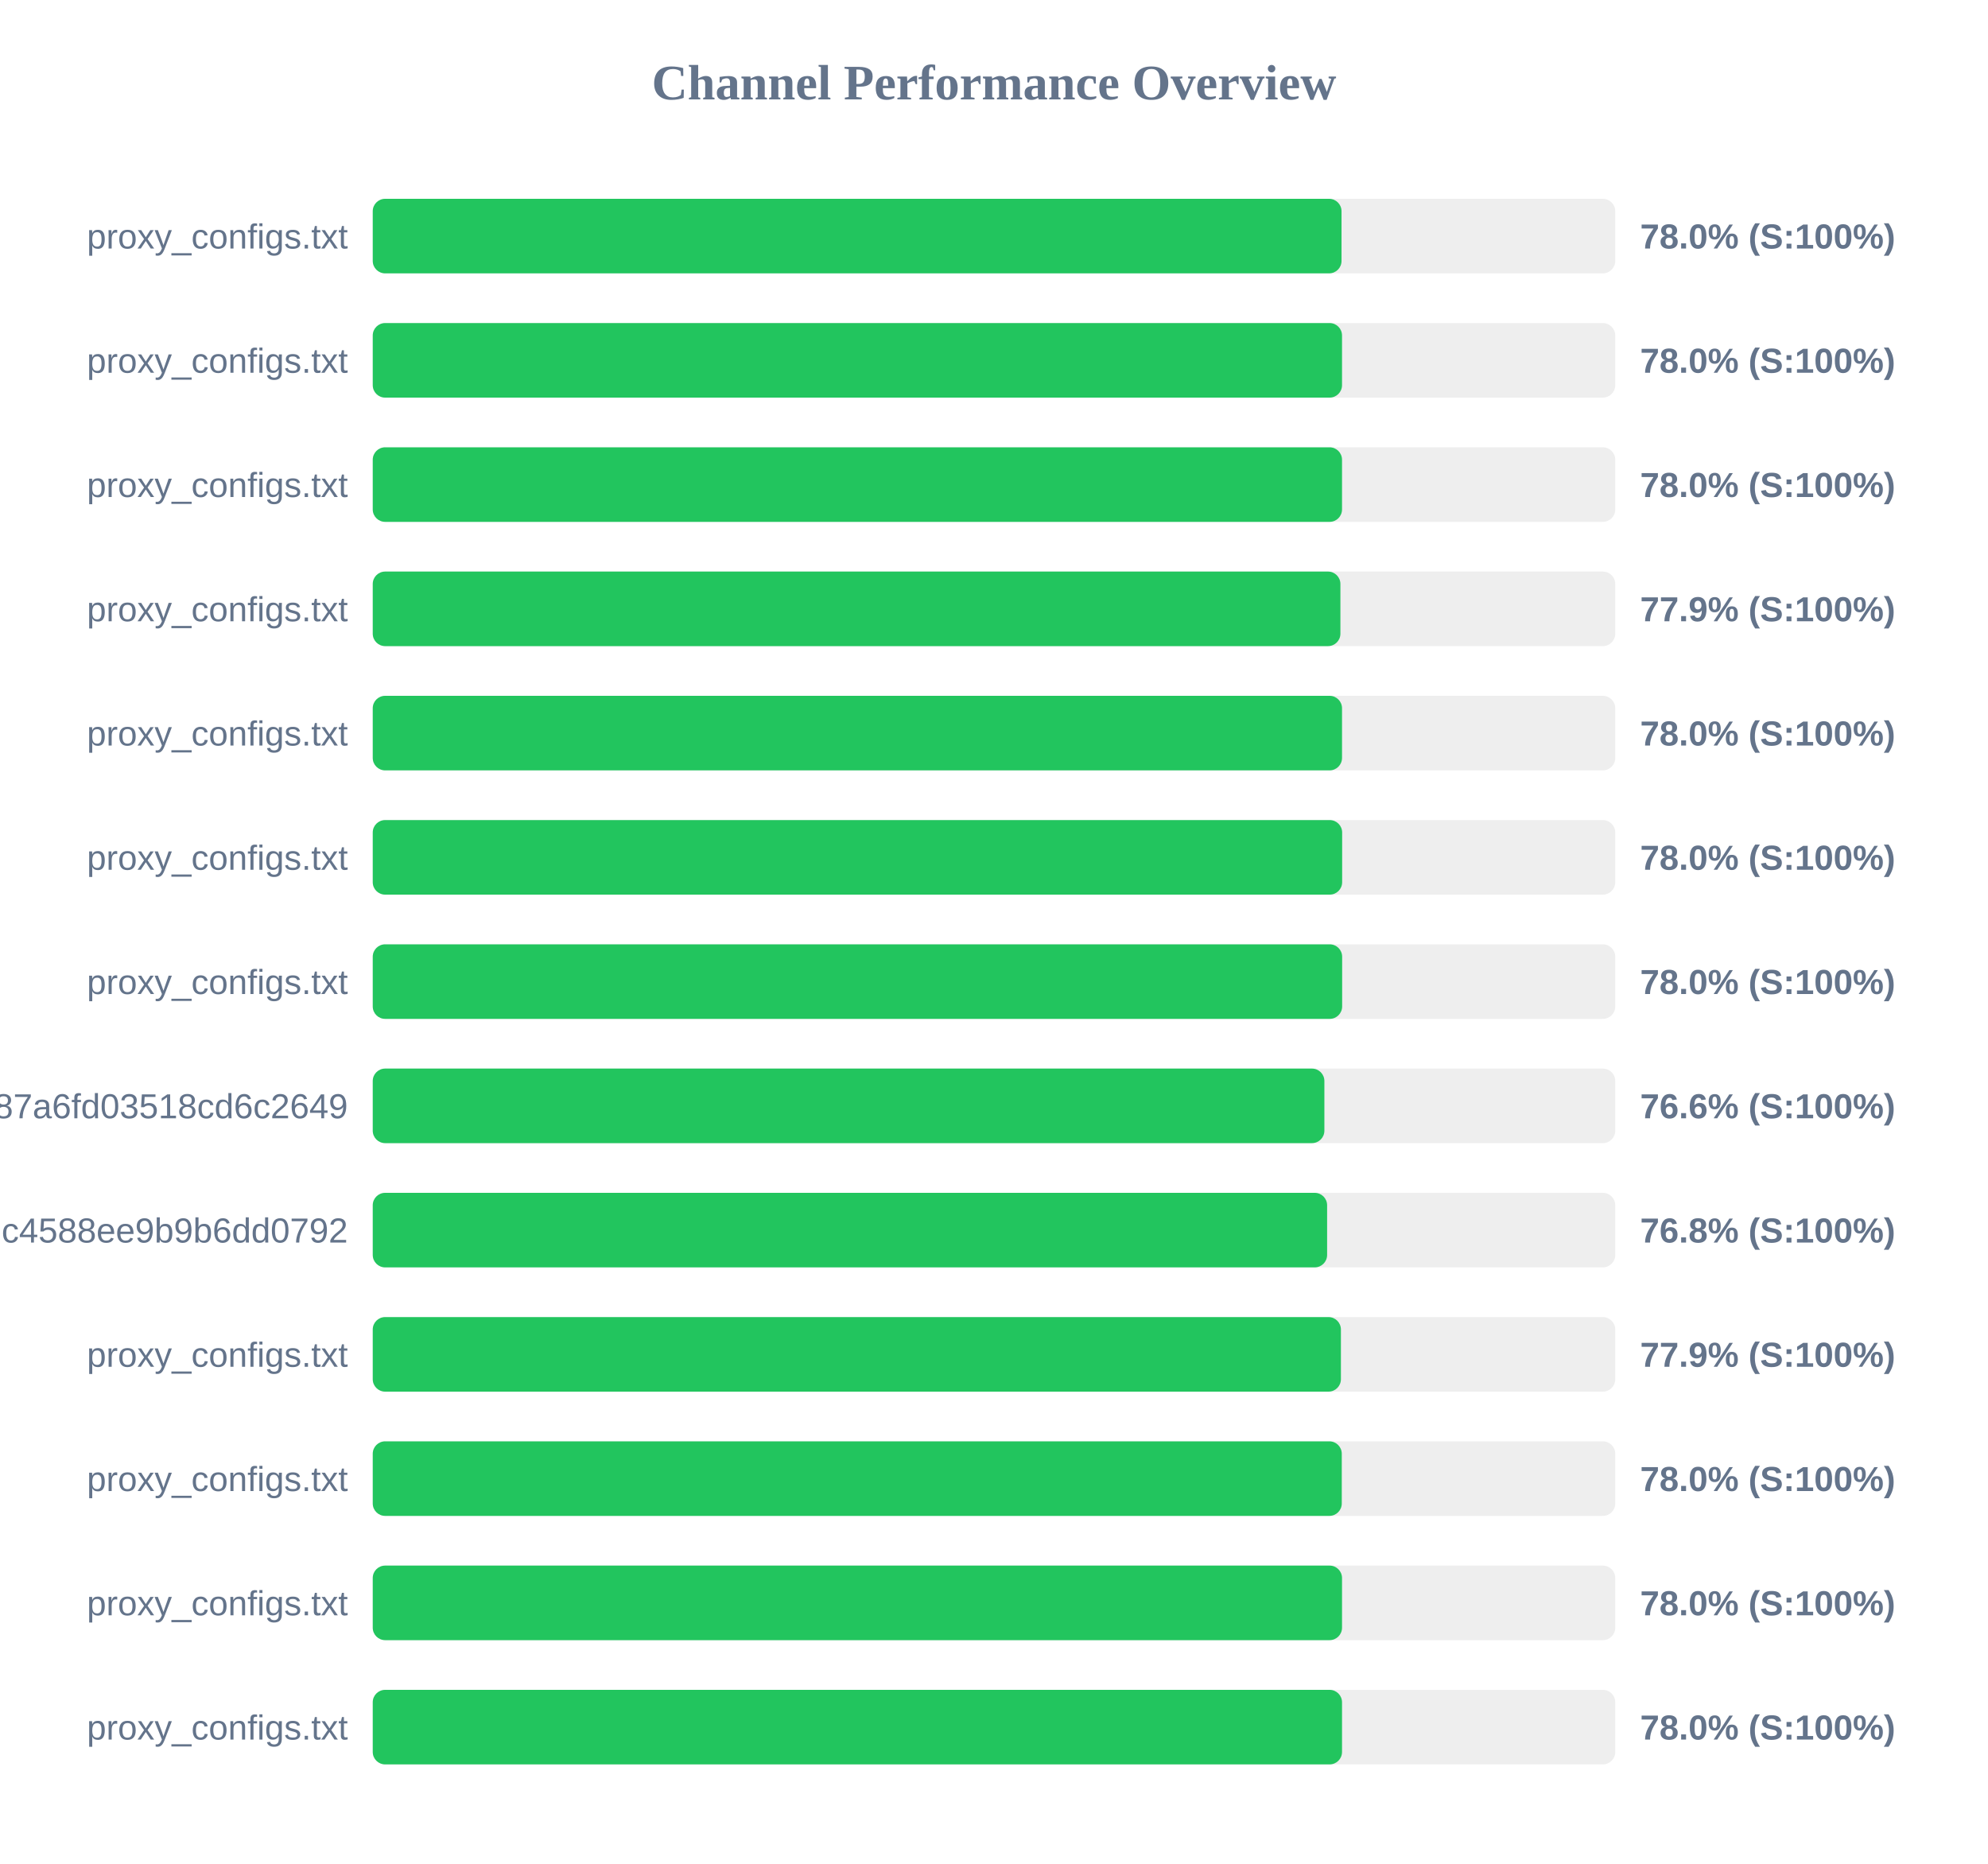
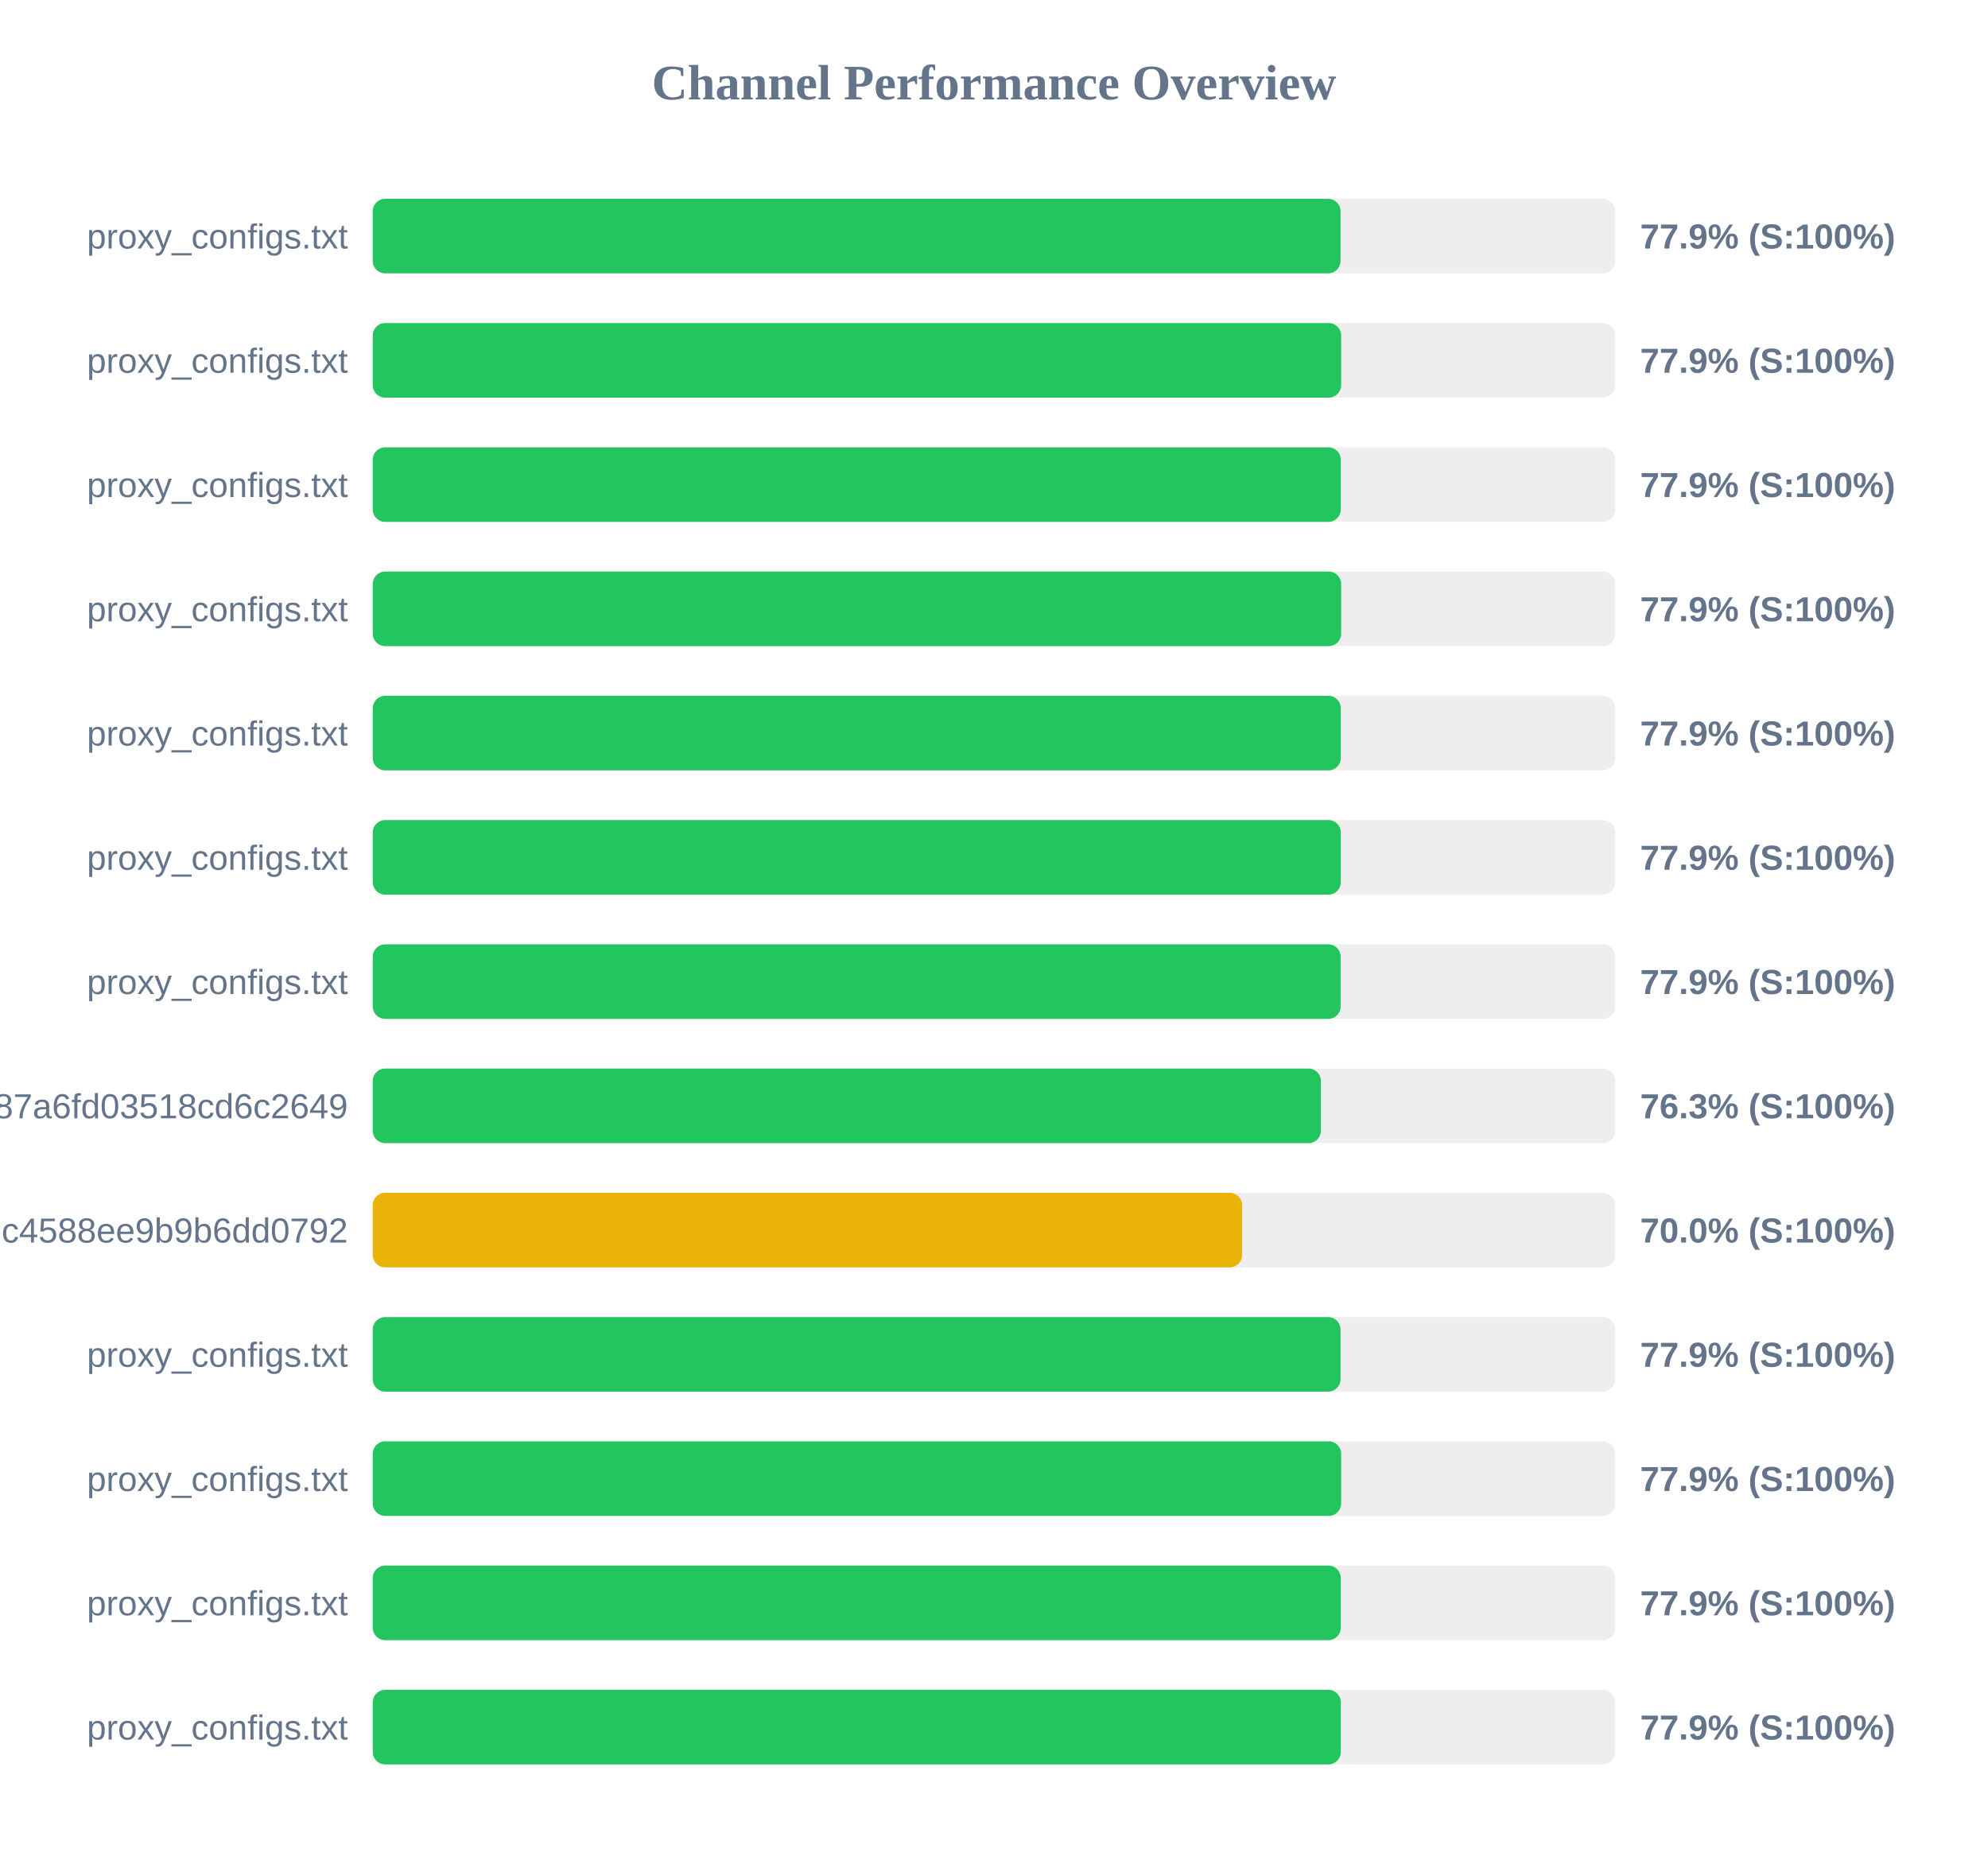
<svg xmlns="http://www.w3.org/2000/svg" width="800" height="750" version="1.1">
  <style>
        .row { font: 14px Arial; fill: #64748b; }
        .score { font: bold 14px Arial; fill: #64748b; }
    </style>
  <text x="400" y="40" text-anchor="middle" font-size="20px" font-weight="bold" fill="#64748b">Channel Performance Overview</text>
  <rect x="150" y="80" width="500" height="30" fill="#eee" rx="5" />
-   <rect x="150" y="80" width="389.85" height="30" fill="#22c55e" rx="5" />
+   <rect x="150" y="80" width="389.45" height="30" fill="#22c55e" rx="5" />
  <text x="140" y="100" text-anchor="end" class="row">proxy_configs.txt</text>
-   <text x="660" y="100" text-anchor="start" class="score">78.0% (S:100%)</text>
+   <text x="660" y="100" text-anchor="start" class="score">77.9% (S:100%)</text>
  <rect x="150" y="130" width="500" height="30" fill="#eee" rx="5" />
-   <rect x="150" y="130" width="390.05" height="30" fill="#22c55e" rx="5" />
+   <rect x="150" y="130" width="389.7" height="30" fill="#22c55e" rx="5" />
  <text x="140" y="150" text-anchor="end" class="row">proxy_configs.txt</text>
-   <text x="660" y="150" text-anchor="start" class="score">78.0% (S:100%)</text>
+   <text x="660" y="150" text-anchor="start" class="score">77.9% (S:100%)</text>
  <rect x="150" y="180" width="500" height="30" fill="#eee" rx="5" />
-   <rect x="150" y="180" width="390.05" height="30" fill="#22c55e" rx="5" />
+   <rect x="150" y="180" width="389.55" height="30" fill="#22c55e" rx="5" />
  <text x="140" y="200" text-anchor="end" class="row">proxy_configs.txt</text>
-   <text x="660" y="200" text-anchor="start" class="score">78.0% (S:100%)</text>
+   <text x="660" y="200" text-anchor="start" class="score">77.9% (S:100%)</text>
  <rect x="150" y="230" width="500" height="30" fill="#eee" rx="5" />
-   <rect x="150" y="230" width="389.4" height="30" fill="#22c55e" rx="5" />
+   <rect x="150" y="230" width="389.7" height="30" fill="#22c55e" rx="5" />
  <text x="140" y="250" text-anchor="end" class="row">proxy_configs.txt</text>
  <text x="660" y="250" text-anchor="start" class="score">77.9% (S:100%)</text>
  <rect x="150" y="280" width="500" height="30" fill="#eee" rx="5" />
-   <rect x="150" y="280" width="390.05" height="30" fill="#22c55e" rx="5" />
+   <rect x="150" y="280" width="389.55" height="30" fill="#22c55e" rx="5" />
  <text x="140" y="300" text-anchor="end" class="row">proxy_configs.txt</text>
-   <text x="660" y="300" text-anchor="start" class="score">78.0% (S:100%)</text>
+   <text x="660" y="300" text-anchor="start" class="score">77.9% (S:100%)</text>
  <rect x="150" y="330" width="500" height="30" fill="#eee" rx="5" />
-   <rect x="150" y="330" width="390.1" height="30" fill="#22c55e" rx="5" />
+   <rect x="150" y="330" width="389.55" height="30" fill="#22c55e" rx="5" />
  <text x="140" y="350" text-anchor="end" class="row">proxy_configs.txt</text>
-   <text x="660" y="350" text-anchor="start" class="score">78.0% (S:100%)</text>
+   <text x="660" y="350" text-anchor="start" class="score">77.9% (S:100%)</text>
  <rect x="150" y="380" width="500" height="30" fill="#eee" rx="5" />
-   <rect x="150" y="380" width="390.1" height="30" fill="#22c55e" rx="5" />
+   <rect x="150" y="380" width="389.5" height="30" fill="#22c55e" rx="5" />
  <text x="140" y="400" text-anchor="end" class="row">proxy_configs.txt</text>
-   <text x="660" y="400" text-anchor="start" class="score">78.0% (S:100%)</text>
+   <text x="660" y="400" text-anchor="start" class="score">77.9% (S:100%)</text>
  <rect x="150" y="430" width="500" height="30" fill="#eee" rx="5" />
-   <rect x="150" y="430" width="382.95" height="30" fill="#22c55e" rx="5" />
+   <rect x="150" y="430" width="381.55" height="30" fill="#22c55e" rx="5" />
  <text x="140" y="450" text-anchor="end" class="row">subscribe?token=a65ab3a38c5b887a6fd03518cd6c2649</text>
-   <text x="660" y="450" text-anchor="start" class="score">76.6% (S:100%)</text>
+   <text x="660" y="450" text-anchor="start" class="score">76.3% (S:100%)</text>
  <rect x="150" y="480" width="500" height="30" fill="#eee" rx="5" />
-   <rect x="150" y="480" width="384.05" height="30" fill="#22c55e" rx="5" />
+   <rect x="150" y="480" width="349.85" height="30" fill="#eab308" rx="5" />
  <text x="140" y="500" text-anchor="end" class="row">86fcb010421641c4588ee9b9b6dd0792</text>
-   <text x="660" y="500" text-anchor="start" class="score">76.8% (S:100%)</text>
+   <text x="660" y="500" text-anchor="start" class="score">70.0% (S:100%)</text>
  <rect x="150" y="530" width="500" height="30" fill="#eee" rx="5" />
-   <rect x="150" y="530" width="389.6" height="30" fill="#22c55e" rx="5" />
+   <rect x="150" y="530" width="389.45" height="30" fill="#22c55e" rx="5" />
  <text x="140" y="550" text-anchor="end" class="row">proxy_configs.txt</text>
  <text x="660" y="550" text-anchor="start" class="score">77.9% (S:100%)</text>
  <rect x="150" y="580" width="500" height="30" fill="#eee" rx="5" />
-   <rect x="150" y="580" width="389.95" height="30" fill="#22c55e" rx="5" />
+   <rect x="150" y="580" width="389.7" height="30" fill="#22c55e" rx="5" />
  <text x="140" y="600" text-anchor="end" class="row">proxy_configs.txt</text>
-   <text x="660" y="600" text-anchor="start" class="score">78.0% (S:100%)</text>
+   <text x="660" y="600" text-anchor="start" class="score">77.9% (S:100%)</text>
  <rect x="150" y="630" width="500" height="30" fill="#eee" rx="5" />
-   <rect x="150" y="630" width="390.05" height="30" fill="#22c55e" rx="5" />
+   <rect x="150" y="630" width="389.55" height="30" fill="#22c55e" rx="5" />
  <text x="140" y="650" text-anchor="end" class="row">proxy_configs.txt</text>
-   <text x="660" y="650" text-anchor="start" class="score">78.0% (S:100%)</text>
+   <text x="660" y="650" text-anchor="start" class="score">77.9% (S:100%)</text>
  <rect x="150" y="680" width="500" height="30" fill="#eee" rx="5" />
-   <rect x="150" y="680" width="390.05" height="30" fill="#22c55e" rx="5" />
+   <rect x="150" y="680" width="389.55" height="30" fill="#22c55e" rx="5" />
  <text x="140" y="700" text-anchor="end" class="row">proxy_configs.txt</text>
-   <text x="660" y="700" text-anchor="start" class="score">78.0% (S:100%)</text>
+   <text x="660" y="700" text-anchor="start" class="score">77.9% (S:100%)</text>
</svg>
